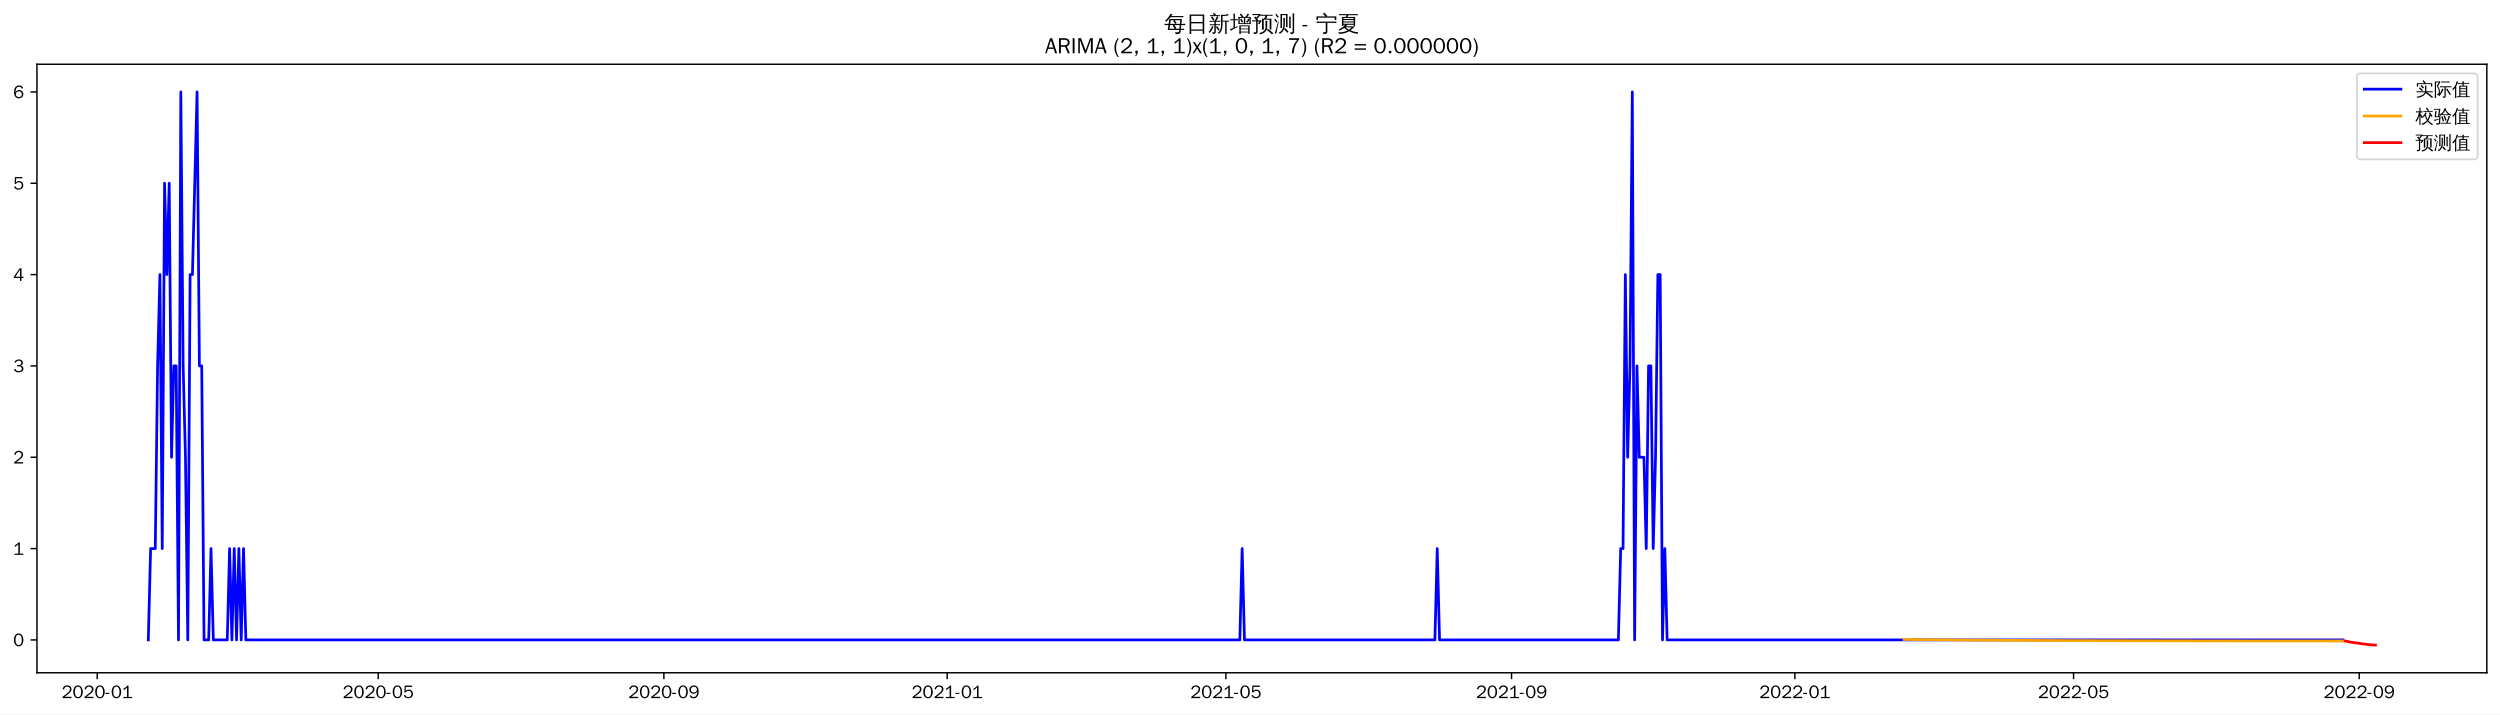
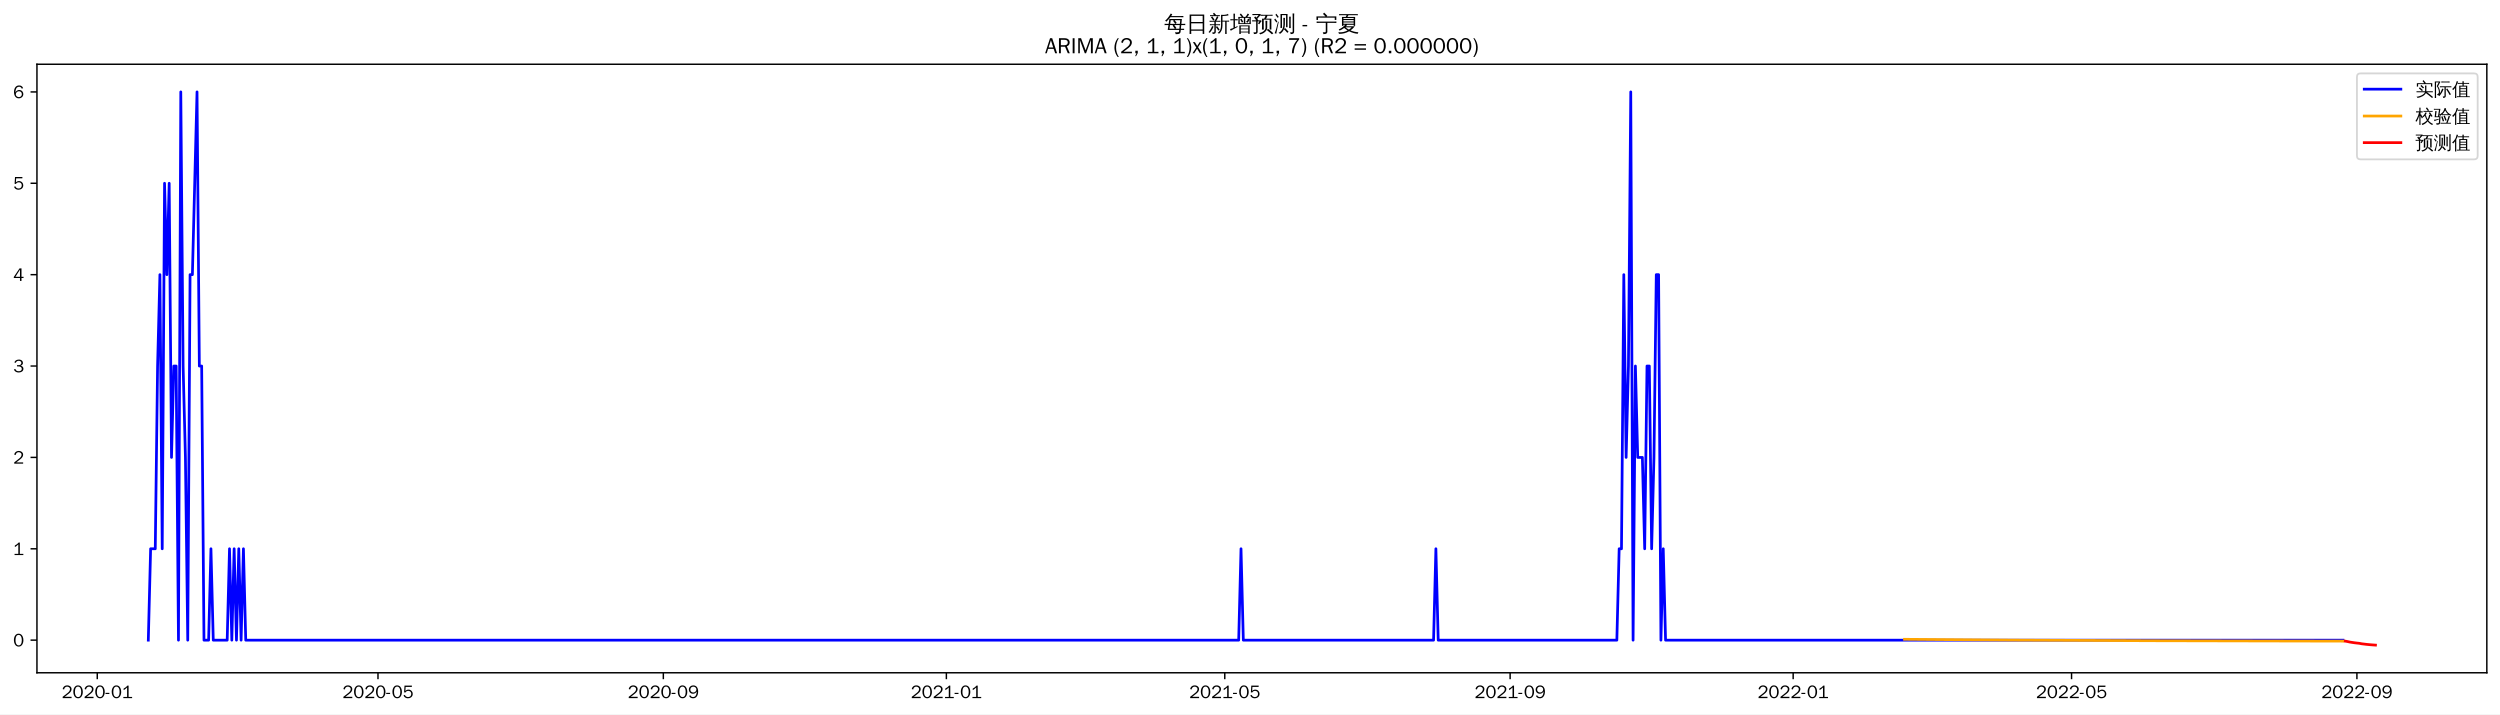
<svg xmlns="http://www.w3.org/2000/svg" xmlns:xlink="http://www.w3.org/1999/xlink" width="1366.597pt" height="390.478pt" viewBox="0 0 1366.597 390.478" version="1.1">
  <defs>
    <style type="text/css">*{stroke-linejoin: round; stroke-linecap: butt}</style>
  </defs>
  <g id="figure_1">
    <g id="patch_1">
      <path d="M 0 390.478  L 1366.597 390.478  L 1366.597 -0  L 0 -0  z " style="fill: #ffffff" />
    </g>
    <g id="axes_1">
      <g id="patch_2">
        <path d="M 20.197 367.761  L 1359.397 367.761  L 1359.397 35.121  L 20.197 35.121  z " style="fill: #ffffff" />
      </g>
      <g id="matplotlib.axis_1">
        <g id="xtick_1">
          <g id="line2d_1">
            <defs>
-               <path id="m95e03917ee" d="M 0 0  L 0 3.5  " style="stroke: #000000; stroke-width: 0.8" />
+               <path id="m6a22407b8a" d="M 0 0  L 0 3.5  " style="stroke: #000000; stroke-width: 0.8" />
            </defs>
            <g>
-               <use xlink:href="#m95e03917ee" x="53.141" y="367.761" style="stroke: #000000; stroke-width: 0.8" />
+               <use xlink:href="#m6a22407b8a" x="53.17" y="367.761" style="stroke: #000000; stroke-width: 0.8" />
            </g>
          </g>
          <g id="text_1">
-             <g transform="translate(33.65067 381.6173)scale(0.1 -0.1)">
+             <g transform="translate(33.67976 381.6173)scale(0.1 -0.1)">
              <defs>
                <path id="WenQuanYiZenHei-32" d="M 3488 0  L 369 0  L 369 456  L 2150 1850  Q 2931 2463 2931 3144  Q 2931 3619 2488 3863  Q 2231 4013 1931 4013  Q 1425 4013 1113 3619  Q 894 3356 881 3013  L 369 3169  Q 531 3981 1213 4300  Q 1544 4456 1950 4456  Q 2631 4456 3088 4044  L 3225 3888  L 3350 3706  Q 3481 3444 3481 3144  Q 3481 2313 2519 1569  L 1069 456  L 3488 456  L 3488 0  z " transform="scale(0.015625)" />
                <path id="WenQuanYiZenHei-30" d="M 3581 2175  Q 3581 1288 3169 638  Q 2713 -63 1938 -63  Q 1025 -63 563 831  Q 256 1425 256 2188  Q 256 3188 700 3819  Q 1138 4456 1888 4456  Q 2863 4456 3306 3500  Q 3581 2925 3581 2175  z M 3019 2100  Q 3019 3356 2500 3806  L 2350 3919  Q 2144 4031 1888 4031  Q 1100 4031 888 2956  Q 819 2625 819 2225  Q 819 1013 1338 569  Q 1588 356 1938 356  Q 2675 356 2925 1294  Q 3019 1663 3019 2100  z " transform="scale(0.015625)" />
                <path id="WenQuanYiZenHei-2d" d="M 1363 1444  L 0 1444  L 0 1844  L 1363 1844  L 1363 1444  z " transform="scale(0.015625)" />
                <path id="WenQuanYiZenHei-31" d="M 3556 0  L 488 0  L 488 406  L 1800 406  L 1800 3725  Q 1231 3125 588 2788  L 588 3338  Q 1456 3781 1931 4388  L 2331 4388  L 2331 406  L 3556 406  L 3556 0  z " transform="scale(0.015625)" />
              </defs>
              <use xlink:href="#WenQuanYiZenHei-32" />
              <use xlink:href="#WenQuanYiZenHei-30" x="59.961" />
              <use xlink:href="#WenQuanYiZenHei-32" x="119.922" />
              <use xlink:href="#WenQuanYiZenHei-30" x="179.883" />
              <use xlink:href="#WenQuanYiZenHei-2d" x="239.844" />
              <use xlink:href="#WenQuanYiZenHei-30" x="269.824" />
              <use xlink:href="#WenQuanYiZenHei-31" x="329.785" />
            </g>
          </g>
        </g>
        <g id="xtick_2">
          <g id="line2d_2">
            <g>
-               <use xlink:href="#m95e03917ee" x="206.751" y="367.761" style="stroke: #000000; stroke-width: 0.8" />
+               <use xlink:href="#m6a22407b8a" x="206.62" y="367.761" style="stroke: #000000; stroke-width: 0.8" />
            </g>
          </g>
          <g id="text_2">
-             <g transform="translate(187.2607 381.6173)scale(0.1 -0.1)">
+             <g transform="translate(187.1298 381.6173)scale(0.1 -0.1)">
              <defs>
                <path id="WenQuanYiZenHei-35" d="M 3531 1488  Q 3531 688 2913 250  Q 2456 -63 1844 -63  Q 1175 -63 706 350  Q 413 613 306 975  L 781 1131  Q 1000 538 1569 406  Q 1706 369 1856 369  Q 2550 369 2850 869  Q 3000 1131 3000 1494  Q 3000 2056 2581 2356  Q 2319 2538 1969 2538  Q 1400 2538 1031 2075  Q 981 2013 938 1938  L 500 2031  L 644 4388  L 3244 4388  L 3200 3919  L 1044 3919  L 950 2500  Q 1431 2975 2006 2975  Q 2713 2975 3163 2475  Q 3531 2063 3531 1488  z " transform="scale(0.015625)" />
              </defs>
              <use xlink:href="#WenQuanYiZenHei-32" />
              <use xlink:href="#WenQuanYiZenHei-30" x="59.961" />
              <use xlink:href="#WenQuanYiZenHei-32" x="119.922" />
              <use xlink:href="#WenQuanYiZenHei-30" x="179.883" />
              <use xlink:href="#WenQuanYiZenHei-2d" x="239.844" />
              <use xlink:href="#WenQuanYiZenHei-30" x="269.824" />
              <use xlink:href="#WenQuanYiZenHei-35" x="329.785" />
            </g>
          </g>
        </g>
        <g id="xtick_3">
          <g id="line2d_3">
            <g>
-               <use xlink:href="#m95e03917ee" x="362.9" y="367.761" style="stroke: #000000; stroke-width: 0.8" />
+               <use xlink:href="#m6a22407b8a" x="362.606" y="367.761" style="stroke: #000000; stroke-width: 0.8" />
            </g>
          </g>
          <g id="text_3">
-             <g transform="translate(343.4097 381.6173)scale(0.1 -0.1)">
+             <g transform="translate(343.1161 381.6173)scale(0.1 -0.1)">
              <defs>
                <path id="WenQuanYiZenHei-39" d="M 3544 2300  Q 3544 1163 3019 513  Q 2563 -63 1775 -63  Q 956 -63 563 488  Q 463 631 394 813  L 838 975  Q 1025 494 1550 388  Q 1656 369 1775 369  Q 2594 369 2900 1325  Q 3044 1769 3038 2313  L 3025 2313  Q 2675 1638 1944 1544  Q 1844 1531 1744 1531  Q 1050 1531 625 2031  Q 294 2419 294 2963  Q 294 3656 813 4094  Q 1238 4456 1819 4456  Q 2988 4456 3381 3363  Q 3544 2900 3544 2300  z M 2925 2994  Q 2925 3563 2469 3844  Q 2206 4006 1863 4006  Q 1275 4006 988 3563  Q 844 3344 825 3056  Q 819 3006 819 2956  Q 819 2413 1269 2131  Q 1538 1963 1875 1963  Q 2363 1963 2681 2350  Q 2925 2638 2925 2994  z " transform="scale(0.015625)" />
              </defs>
              <use xlink:href="#WenQuanYiZenHei-32" />
              <use xlink:href="#WenQuanYiZenHei-30" x="59.961" />
              <use xlink:href="#WenQuanYiZenHei-32" x="119.922" />
              <use xlink:href="#WenQuanYiZenHei-30" x="179.883" />
              <use xlink:href="#WenQuanYiZenHei-2d" x="239.844" />
              <use xlink:href="#WenQuanYiZenHei-30" x="269.824" />
              <use xlink:href="#WenQuanYiZenHei-39" x="329.785" />
            </g>
          </g>
        </g>
        <g id="xtick_4">
          <g id="line2d_4">
            <g>
-               <use xlink:href="#m95e03917ee" x="517.779" y="367.761" style="stroke: #000000; stroke-width: 0.8" />
+               <use xlink:href="#m6a22407b8a" x="517.324" y="367.761" style="stroke: #000000; stroke-width: 0.8" />
            </g>
          </g>
          <g id="text_4">
-             <g transform="translate(498.2892 381.6173)scale(0.1 -0.1)">
+             <g transform="translate(497.8343 381.6173)scale(0.1 -0.1)">
              <use xlink:href="#WenQuanYiZenHei-32" />
              <use xlink:href="#WenQuanYiZenHei-30" x="59.961" />
              <use xlink:href="#WenQuanYiZenHei-32" x="119.922" />
              <use xlink:href="#WenQuanYiZenHei-31" x="179.883" />
              <use xlink:href="#WenQuanYiZenHei-2d" x="239.844" />
              <use xlink:href="#WenQuanYiZenHei-30" x="269.824" />
              <use xlink:href="#WenQuanYiZenHei-31" x="329.785" />
            </g>
          </g>
        </g>
        <g id="xtick_5">
          <g id="line2d_5">
            <g>
-               <use xlink:href="#m95e03917ee" x="670.12" y="367.761" style="stroke: #000000; stroke-width: 0.8" />
+               <use xlink:href="#m6a22407b8a" x="669.506" y="367.761" style="stroke: #000000; stroke-width: 0.8" />
            </g>
          </g>
          <g id="text_5">
-             <g transform="translate(650.6297 381.6173)scale(0.1 -0.1)">
+             <g transform="translate(650.0161 381.6173)scale(0.1 -0.1)">
              <use xlink:href="#WenQuanYiZenHei-32" />
              <use xlink:href="#WenQuanYiZenHei-30" x="59.961" />
              <use xlink:href="#WenQuanYiZenHei-32" x="119.922" />
              <use xlink:href="#WenQuanYiZenHei-31" x="179.883" />
              <use xlink:href="#WenQuanYiZenHei-2d" x="239.844" />
              <use xlink:href="#WenQuanYiZenHei-30" x="269.824" />
              <use xlink:href="#WenQuanYiZenHei-35" x="329.785" />
            </g>
          </g>
        </g>
        <g id="xtick_6">
          <g id="line2d_6">
            <g>
-               <use xlink:href="#m95e03917ee" x="826.269" y="367.761" style="stroke: #000000; stroke-width: 0.8" />
+               <use xlink:href="#m6a22407b8a" x="825.492" y="367.761" style="stroke: #000000; stroke-width: 0.8" />
            </g>
          </g>
          <g id="text_6">
-             <g transform="translate(806.7787 381.6173)scale(0.1 -0.1)">
+             <g transform="translate(806.0025 381.6173)scale(0.1 -0.1)">
              <use xlink:href="#WenQuanYiZenHei-32" />
              <use xlink:href="#WenQuanYiZenHei-30" x="59.961" />
              <use xlink:href="#WenQuanYiZenHei-32" x="119.922" />
              <use xlink:href="#WenQuanYiZenHei-31" x="179.883" />
              <use xlink:href="#WenQuanYiZenHei-2d" x="239.844" />
              <use xlink:href="#WenQuanYiZenHei-30" x="269.824" />
              <use xlink:href="#WenQuanYiZenHei-39" x="329.785" />
            </g>
          </g>
        </g>
        <g id="xtick_7">
          <g id="line2d_7">
            <g>
-               <use xlink:href="#m95e03917ee" x="981.148" y="367.761" style="stroke: #000000; stroke-width: 0.8" />
+               <use xlink:href="#m6a22407b8a" x="980.211" y="367.761" style="stroke: #000000; stroke-width: 0.8" />
            </g>
          </g>
          <g id="text_7">
-             <g transform="translate(961.6582 381.6173)scale(0.1 -0.1)">
+             <g transform="translate(960.7207 381.6173)scale(0.1 -0.1)">
              <use xlink:href="#WenQuanYiZenHei-32" />
              <use xlink:href="#WenQuanYiZenHei-30" x="59.961" />
              <use xlink:href="#WenQuanYiZenHei-32" x="119.922" />
              <use xlink:href="#WenQuanYiZenHei-32" x="179.883" />
              <use xlink:href="#WenQuanYiZenHei-2d" x="239.844" />
              <use xlink:href="#WenQuanYiZenHei-30" x="269.824" />
              <use xlink:href="#WenQuanYiZenHei-31" x="329.785" />
            </g>
          </g>
        </g>
        <g id="xtick_8">
          <g id="line2d_8">
            <g>
-               <use xlink:href="#m95e03917ee" x="1133.489" y="367.761" style="stroke: #000000; stroke-width: 0.8" />
+               <use xlink:href="#m6a22407b8a" x="1132.392" y="367.761" style="stroke: #000000; stroke-width: 0.8" />
            </g>
          </g>
          <g id="text_8">
-             <g transform="translate(1113.999 381.6173)scale(0.1 -0.1)">
+             <g transform="translate(1112.902 381.6173)scale(0.1 -0.1)">
              <use xlink:href="#WenQuanYiZenHei-32" />
              <use xlink:href="#WenQuanYiZenHei-30" x="59.961" />
              <use xlink:href="#WenQuanYiZenHei-32" x="119.922" />
              <use xlink:href="#WenQuanYiZenHei-32" x="179.883" />
              <use xlink:href="#WenQuanYiZenHei-2d" x="239.844" />
              <use xlink:href="#WenQuanYiZenHei-30" x="269.824" />
              <use xlink:href="#WenQuanYiZenHei-35" x="329.785" />
            </g>
          </g>
        </g>
        <g id="xtick_9">
          <g id="line2d_9">
            <g>
-               <use xlink:href="#m95e03917ee" x="1289.638" y="367.761" style="stroke: #000000; stroke-width: 0.8" />
+               <use xlink:href="#m6a22407b8a" x="1288.379" y="367.761" style="stroke: #000000; stroke-width: 0.8" />
            </g>
          </g>
          <g id="text_9">
-             <g transform="translate(1270.148 381.6173)scale(0.1 -0.1)">
+             <g transform="translate(1268.889 381.6173)scale(0.1 -0.1)">
              <use xlink:href="#WenQuanYiZenHei-32" />
              <use xlink:href="#WenQuanYiZenHei-30" x="59.961" />
              <use xlink:href="#WenQuanYiZenHei-32" x="119.922" />
              <use xlink:href="#WenQuanYiZenHei-32" x="179.883" />
              <use xlink:href="#WenQuanYiZenHei-2d" x="239.844" />
              <use xlink:href="#WenQuanYiZenHei-30" x="269.824" />
              <use xlink:href="#WenQuanYiZenHei-39" x="329.785" />
            </g>
          </g>
        </g>
      </g>
      <g id="matplotlib.axis_2">
        <g id="ytick_1">
          <g id="line2d_10">
            <defs>
-               <path id="m972aba6cea" d="M 0 0  L -3.5 0  " style="stroke: #000000; stroke-width: 0.8" />
+               <path id="me80b0dc195" d="M 0 0  L -3.5 0  " style="stroke: #000000; stroke-width: 0.8" />
            </defs>
            <g>
-               <use xlink:href="#m972aba6cea" x="20.197" y="349.798" style="stroke: #000000; stroke-width: 0.8" />
+               <use xlink:href="#me80b0dc195" x="20.197" y="349.933" style="stroke: #000000; stroke-width: 0.8" />
            </g>
          </g>
          <g id="text_10">
-             <g transform="translate(7.2 353.2262)scale(0.1 -0.1)">
+             <g transform="translate(7.2 353.361)scale(0.1 -0.1)">
              <use xlink:href="#WenQuanYiZenHei-30" />
            </g>
          </g>
        </g>
        <g id="ytick_2">
          <g id="line2d_11">
            <g>
-               <use xlink:href="#m972aba6cea" x="20.197" y="299.872" style="stroke: #000000; stroke-width: 0.8" />
+               <use xlink:href="#me80b0dc195" x="20.197" y="299.984" style="stroke: #000000; stroke-width: 0.8" />
            </g>
          </g>
          <g id="text_11">
-             <g transform="translate(7.2 303.3)scale(0.1 -0.1)">
+             <g transform="translate(7.2 303.4123)scale(0.1 -0.1)">
              <use xlink:href="#WenQuanYiZenHei-31" />
            </g>
          </g>
        </g>
        <g id="ytick_3">
          <g id="line2d_12">
            <g>
-               <use xlink:href="#m972aba6cea" x="20.197" y="249.946" style="stroke: #000000; stroke-width: 0.8" />
+               <use xlink:href="#me80b0dc195" x="20.197" y="250.036" style="stroke: #000000; stroke-width: 0.8" />
            </g>
          </g>
          <g id="text_12">
-             <g transform="translate(7.2 253.3738)scale(0.1 -0.1)">
+             <g transform="translate(7.2 253.4637)scale(0.1 -0.1)">
              <use xlink:href="#WenQuanYiZenHei-32" />
            </g>
          </g>
        </g>
        <g id="ytick_4">
          <g id="line2d_13">
            <g>
-               <use xlink:href="#m972aba6cea" x="20.197" y="200.02" style="stroke: #000000; stroke-width: 0.8" />
+               <use xlink:href="#me80b0dc195" x="20.197" y="200.087" style="stroke: #000000; stroke-width: 0.8" />
            </g>
          </g>
          <g id="text_13">
-             <g transform="translate(7.2 203.4477)scale(0.1 -0.1)">
+             <g transform="translate(7.2 203.515)scale(0.1 -0.1)">
              <defs>
                <path id="WenQuanYiZenHei-33" d="M 3588 1231  Q 3588 494 2875 144  Q 2450 -63 1925 -63  Q 1044 -63 556 488  Q 356 706 256 1000  L 769 1169  Q 994 375 1913 375  Q 2631 375 2900 788  Q 3019 975 3019 1231  Q 3019 1638 2638 1881  Q 2325 2081 1613 2069  L 1338 2069  L 1338 2494  Q 1969 2494 2094 2506  Q 2325 2544 2463 2613  Q 2763 2756 2844 3100  Q 2863 3169 2863 3244  Q 2863 3744 2381 3944  L 2163 4006  Q 2056 4025 1931 4025  Q 1388 4025 1075 3631  Q 969 3488 906 3313  L 419 3456  Q 675 4150 1400 4369  Q 1669 4456 1975 4456  Q 2694 4456 3106 4050  Q 3419 3744 3419 3275  Q 3419 2813 3025 2513  Q 2825 2356 2575 2319  L 2575 2306  Q 3181 2213 3450 1769  Q 3588 1525 3588 1231  z " transform="scale(0.015625)" />
              </defs>
              <use xlink:href="#WenQuanYiZenHei-33" />
            </g>
          </g>
        </g>
        <g id="ytick_5">
          <g id="line2d_14">
            <g>
-               <use xlink:href="#m972aba6cea" x="20.197" y="150.093" style="stroke: #000000; stroke-width: 0.8" />
+               <use xlink:href="#me80b0dc195" x="20.197" y="150.138" style="stroke: #000000; stroke-width: 0.8" />
            </g>
          </g>
          <g id="text_14">
-             <g transform="translate(7.2 153.5215)scale(0.1 -0.1)">
+             <g transform="translate(7.2 153.5664)scale(0.1 -0.1)">
              <defs>
                <path id="WenQuanYiZenHei-34" d="M 3631 1025  L 2913 1025  L 2913 0  L 2381 0  L 2381 1025  L 219 1025  L 219 1388  L 2225 4388  L 2913 4388  L 2913 1444  L 3631 1444  L 3631 1025  z M 2381 1444  L 2381 3963  L 788 1444  L 2381 1444  z " transform="scale(0.015625)" />
              </defs>
              <use xlink:href="#WenQuanYiZenHei-34" />
            </g>
          </g>
        </g>
        <g id="ytick_6">
          <g id="line2d_15">
            <g>
-               <use xlink:href="#m972aba6cea" x="20.197" y="100.167" style="stroke: #000000; stroke-width: 0.8" />
+               <use xlink:href="#me80b0dc195" x="20.197" y="100.19" style="stroke: #000000; stroke-width: 0.8" />
            </g>
          </g>
          <g id="text_15">
-             <g transform="translate(7.2 103.5953)scale(0.1 -0.1)">
+             <g transform="translate(7.2 103.6178)scale(0.1 -0.1)">
              <use xlink:href="#WenQuanYiZenHei-35" />
            </g>
          </g>
        </g>
        <g id="ytick_7">
          <g id="line2d_16">
            <g>
-               <use xlink:href="#m972aba6cea" x="20.197" y="50.241" style="stroke: #000000; stroke-width: 0.8" />
+               <use xlink:href="#me80b0dc195" x="20.197" y="50.241" style="stroke: #000000; stroke-width: 0.8" />
            </g>
          </g>
          <g id="text_16">
            <g transform="translate(7.2 53.66913)scale(0.1 -0.1)">
              <defs>
                <path id="WenQuanYiZenHei-36" d="M 3550 1431  Q 3550 725 3006 288  Q 2581 -63 1994 -63  Q 1013 -63 563 825  Q 288 1363 288 2081  Q 288 3294 856 3938  Q 1319 4456 2075 4456  Q 2969 4456 3363 3756  Q 3431 3631 3481 3481  L 2988 3350  Q 2750 3994 2075 4006  Q 1056 4006 844 2669  Q 794 2356 794 1981  L 806 1981  Q 1006 2506 1544 2744  Q 1819 2869 2119 2869  Q 2788 2869 3213 2375  Q 3550 1975 3550 1431  z M 3038 1406  Q 3038 1906 2656 2213  Q 2381 2431 2038 2431  Q 1525 2431 1181 2044  Q 919 1744 919 1356  Q 919 881 1344 581  Q 1631 375 1981 375  Q 2519 375 2838 781  Q 3038 1050 3038 1406  z " transform="scale(0.015625)" />
              </defs>
              <use xlink:href="#WenQuanYiZenHei-36" />
            </g>
          </g>
        </g>
      </g>
      <g id="line2d_17">
-         <path d="M 81.07 349.798  L 82.339 299.872  L 84.878 299.872  L 86.148 200.02  L 87.417 150.093  L 88.687 299.872  L 89.956 100.167  L 91.226 150.093  L 92.495 100.167  L 93.765 249.946  L 95.034 200.02  L 96.304 200.02  L 97.573 349.798  L 98.843 50.241  L 100.112 200.02  L 101.382 249.946  L 102.651 349.798  L 103.921 150.093  L 105.19 150.093  L 107.729 50.241  L 108.999 200.02  L 110.268 200.02  L 111.538 349.798  L 114.077 349.798  L 115.346 299.872  L 116.616 349.798  L 124.233 349.798  L 125.502 299.872  L 126.772 349.798  L 128.041 299.872  L 129.311 349.798  L 130.58 299.872  L 131.85 349.798  L 133.119 299.872  L 134.389 349.798  L 677.737 349.798  L 679.006 299.872  L 680.276 349.798  L 784.375 349.798  L 785.644 299.872  L 786.914 349.798  L 884.666 349.798  L 885.935 299.872  L 887.205 299.872  L 888.474 150.093  L 889.744 249.946  L 891.013 200.02  L 892.283 50.241  L 893.552 349.798  L 894.822 200.02  L 896.091 249.946  L 898.63 249.946  L 899.9 299.872  L 901.169 200.02  L 902.439 200.02  L 903.708 299.872  L 904.978 249.946  L 906.247 150.093  L 907.517 150.093  L 908.786 349.798  L 910.056 299.872  L 911.325 349.798  L 1280.751 349.798  L 1280.751 349.798  " clip-path="url(#p6012d5ed9b)" style="fill: none; stroke: #0000ff; stroke-width: 1.5; stroke-linecap: square" />
+         <path d="M 81.07 349.933  L 82.338 299.984  L 84.874 299.984  L 86.142 200.087  L 87.411 150.138  L 88.679 299.984  L 89.947 100.19  L 91.215 150.138  L 92.483 100.19  L 93.751 250.036  L 95.02 200.087  L 96.288 200.087  L 97.556 349.933  L 98.824 50.241  L 100.092 200.087  L 101.361 250.036  L 102.629 349.933  L 103.897 150.138  L 105.165 150.138  L 107.701 50.241  L 108.97 200.087  L 110.238 200.087  L 111.506 349.933  L 114.042 349.933  L 115.311 299.984  L 116.579 349.933  L 124.188 349.933  L 125.456 299.984  L 126.724 349.933  L 127.992 299.984  L 129.261 349.933  L 130.529 299.984  L 131.797 349.933  L 133.065 299.984  L 134.333 349.933  L 677.115 349.933  L 678.383 299.984  L 679.651 349.933  L 783.642 349.933  L 784.911 299.984  L 786.179 349.933  L 883.829 349.933  L 885.097 299.984  L 886.365 299.984  L 887.633 150.138  L 888.901 250.036  L 890.17 200.087  L 891.438 50.241  L 892.706 349.933  L 893.974 200.087  L 895.242 250.036  L 897.779 250.036  L 899.047 299.984  L 900.315 200.087  L 901.583 200.087  L 902.851 299.984  L 904.12 250.036  L 905.388 150.138  L 906.656 150.138  L 907.924 349.933  L 909.192 299.984  L 910.461 349.933  L 1280.77 349.933  L 1280.77 349.933  " clip-path="url(#pf0ea27edab)" style="fill: none; stroke: #0000ff; stroke-width: 1.5; stroke-linecap: square" />
      </g>
      <g id="line2d_18">
-         <path d="M 1040.815 349.555  L 1078.9 349.924  L 1130.95 350.189  L 1210.928 350.35  L 1280.751 350.397  L 1280.751 350.397  " clip-path="url(#p6012d5ed9b)" style="fill: none; stroke: #ffa500; stroke-width: 1.5; stroke-linecap: square" />
+         <path d="M 1041.083 349.467  L 1100.688 349.91  L 1176.779 350.243  L 1280.77 350.468  L 1280.77 350.468  " clip-path="url(#pf0ea27edab)" style="fill: none; stroke: #ffa500; stroke-width: 1.5; stroke-linecap: square" />
      </g>
      <g id="line2d_19">
-         <path d="M 1282.021 350.397  L 1283.29 350.644  L 1284.56 350.941  L 1285.829 351.148  L 1287.099 351.334  L 1288.368 351.484  L 1289.638 351.613  L 1290.907 351.881  L 1292.177 352.042  L 1293.446 352.204  L 1294.716 352.333  L 1295.985 352.449  L 1297.255 352.55  L 1298.524 352.641  " clip-path="url(#p6012d5ed9b)" style="fill: none; stroke: #ff0000; stroke-width: 1.5; stroke-linecap: square" />
+         <path d="M 1282.038 350.47  L 1283.306 350.701  L 1284.574 350.983  L 1285.842 351.185  L 1287.111 351.37  L 1288.379 351.521  L 1289.647 351.653  L 1290.915 351.902  L 1292.183 352.058  L 1293.451 352.215  L 1294.72 352.341  L 1295.988 352.455  L 1297.256 352.553  L 1298.524 352.641  " clip-path="url(#pf0ea27edab)" style="fill: none; stroke: #ff0000; stroke-width: 1.5; stroke-linecap: square" />
      </g>
      <g id="patch_3">
        <path d="M 20.197 367.761  L 20.197 35.121  " style="fill: none; stroke: #000000; stroke-width: 0.8; stroke-linejoin: miter; stroke-linecap: square" />
      </g>
      <g id="patch_4">
        <path d="M 1359.397 367.761  L 1359.397 35.121  " style="fill: none; stroke: #000000; stroke-width: 0.8; stroke-linejoin: miter; stroke-linecap: square" />
      </g>
      <g id="patch_5">
        <path d="M 20.197 367.761  L 1359.397 367.761  " style="fill: none; stroke: #000000; stroke-width: 0.8; stroke-linejoin: miter; stroke-linecap: square" />
      </g>
      <g id="patch_6">
        <path d="M 20.197 35.121  L 1359.397 35.121  " style="fill: none; stroke: #000000; stroke-width: 0.8; stroke-linejoin: miter; stroke-linecap: square" />
      </g>
      <g id="text_17">
        <g transform="translate(636.3997 17.10187)scale(0.12 -0.12)">
          <defs>
            <path id="WenQuanYiZenHei-6bcf" d="M 6138 2181  Q 6113 1988 6138 1800  Q 5788 1819 5438 1819  L 4975 1819  L 4863 738  L 5806 738  L 5806 394  L 4831 394  L 4775 -144  Q 4719 -563 4350 -725  Q 4013 -856 3550 -825  L 3288 -819  Q 3331 -663 3275 -519  Q 3219 -375 3113 -288  Q 3381 -313 3759 -303  Q 4138 -294 4231 -238  Q 4338 -163 4350 88  L 4381 394  L 1025 394  L 1244 1819  L 813 1819  Q 463 1819 113 1800  Q 138 1988 113 2181  Q 463 2163 813 2163  L 1294 2163  L 1488 3431  L 1488 3581  L 1506 3581  L 1513 3613  L 1713 3581  L 5156 3581  L 5013 2163  L 5438 2163  Q 5788 2163 6138 2181  z M 5588 4463  Q 5569 4269 5588 4081  Q 5244 4100 4894 4100  L 1813 4100  Q 1344 3463 606 2788  Q 481 2988 256 3069  Q 744 3494 1116 3972  Q 1488 4450 1919 5181  Q 2119 5044 2344 4950  Q 2213 4688 2050 4444  L 4894 4444  Q 5238 4444 5588 4463  z M 2844 3238  L 1906 3238  L 1744 2163  L 3244 2163  L 2581 3038  L 2844 3238  z M 3250 2163  L 4563 2163  L 4669 3238  L 3044 3238  L 3638 2456  L 3250 2163  z M 2944 1819  Q 3275 1394 3550 938  L 3213 738  L 4419 738  L 4525 1819  L 2944 1819  z M 2656 1819  L 1694 1819  L 1525 738  L 3094 738  Q 2806 1219 2450 1650  L 2656 1819  z " transform="scale(0.015625)" />
            <path id="WenQuanYiZenHei-65e5" d="M 1494 -775  Q 1244 -750 988 -775  Q 1013 -313 1013 156  L 1013 4875  L 5269 4875  L 5269 -763  L 4813 -763  L 4813 156  L 1469 156  Q 1469 -313 1494 -775  z M 4813 2700  L 4813 4500  L 1469 4500  L 1469 2700  L 4813 2700  z M 4813 531  L 4813 2325  L 1469 2325  L 1469 531  L 4813 531  z " transform="scale(0.015625)" />
            <path id="WenQuanYiZenHei-65b0" d="M 5419 -763  Q 5188 -738 4963 -763  Q 4981 -344 4981 75  L 4981 2819  L 4188 2819  L 4188 1706  Q 4188 63 3163 -738  Q 3019 -519 2769 -469  Q 3769 131 3769 1706  L 3769 4769  L 3875 4769  L 3844 4831  L 4294 4781  Q 4438 4769 4894 4816  Q 5350 4863 5512 4931  Q 5675 5000 5763 5094  Q 5850 4881 5981 4694  Q 5713 4544 5263 4519  L 4188 4438  L 4188 3100  L 5563 3100  Q 5850 3100 6131 3113  Q 6119 2956 6131 2806  L 5394 2819  L 5394 75  Q 5394 -344 5419 -763  z M 2981 213  Q 2656 744 2256 1225  L 2606 1513  Q 3025 1006 3369 450  L 2981 213  z M 1169 1525  Q 1375 1419 1594 1363  Q 1281 488 469 -469  Q 331 -300 119 -244  Q 575 263 888 900  Q 1038 1206 1169 1525  z M 1825 6  L 1825 1769  L 1081 1769  Q 794 1769 513 1756  Q 525 1913 513 2063  Q 794 2050 1081 2050  L 1825 2050  L 1825 2775  L 994 2775  Q 706 2775 425 2763  Q 438 2919 425 3075  Q 706 3056 994 3056  L 1825 3056  L 1825 3088  L 1906 3088  Q 2288 3656 2588 4381  Q 2794 4269 3013 4206  Q 2800 3675 2381 3056  L 3013 3056  Q 3294 3056 3581 3075  Q 3563 2919 3581 2763  Q 3294 2775 3013 2775  L 2238 2775  L 2238 2050  L 2925 2050  Q 3206 2050 3494 2063  Q 3475 1913 3494 1756  Q 3206 1769 2925 1769  L 2238 1769  L 2238 -156  Q 2238 -413 2075 -581  Q 1844 -794 1306 -794  Q 1363 -519 1188 -288  Q 1338 -313 1534 -316  Q 1731 -319 1778 -278  Q 1825 -238 1825 6  z M 1875 3388  L 1500 3131  L 825 4088  L 1200 4350  L 1875 3388  z M 3419 4713  Q 3400 4563 3419 4406  Q 3131 4419 2850 4419  L 1125 4419  Q 838 4419 556 4406  Q 569 4563 556 4713  Q 838 4700 1125 4700  L 1763 4700  L 1388 5088  L 1719 5406  L 2288 4813  L 2175 4700  L 2850 4700  Q 3131 4700 3419 4713  z " transform="scale(0.015625)" />
            <path id="WenQuanYiZenHei-589e" d="M 3138 -769  Q 2913 -744 2688 -769  Q 2706 -356 2706 56  L 2706 1719  L 5706 1719  L 5706 -756  L 5300 -756  L 5300 -338  L 3119 -338  Q 3125 -550 3138 -769  z M 5113 3569  Q 5344 3606 5563 3688  Q 5669 3175 5256 2694  Q 5113 2519 4975 2506  Q 4831 2725 4588 2813  Q 4806 2831 4997 3068  Q 5188 3306 5113 3569  z M 3850 2763  L 3469 2538  L 2925 3456  L 3313 3681  L 3850 2763  z M 2400 2100  Q 2469 3138 2400 4175  L 3413 4175  Q 3138 4550 2825 4888  L 3156 5194  Q 3581 4725 3938 4206  L 3900 4175  L 4456 4175  Q 4863 4575 5131 5163  Q 5325 5044 5538 4975  Q 5369 4575 5013 4175  L 6056 4175  Q 5981 3138 6056 2100  L 2400 2100  z M 5300 806  L 5300 1450  L 3113 1450  Q 3113 1125 3113 806  L 5300 806  z M 5300 563  L 3113 563  L 3113 -94  L 5300 -94  L 5300 563  z M 4431 3913  L 4431 2363  L 5650 2363  L 5650 3913  L 4756 3913  L 4700 3856  Q 4681 3888 4656 3913  L 4431 3913  z M 4025 3913  L 2806 3913  L 2806 2363  L 4025 2363  L 4025 3913  z M -31 625  Q 506 763 1006 975  L 1006 3206  L 669 3206  Q 369 3206 75 3188  Q 94 3356 75 3531  Q 369 3513 669 3513  L 1006 3513  L 1006 4263  Q 1006 4700 981 5131  Q 1206 5106 1431 5131  Q 1413 4700 1413 4263  L 1413 3513  L 2238 3531  Q 2219 3356 2238 3188  L 1413 3206  L 1413 1163  L 2150 1531  L 2194 1256  Q 1269 775 813 519  L 194 144  Q 138 438 -31 625  z " transform="scale(0.015625)" />
            <path id="WenQuanYiZenHei-9884" d="M 1206 19  L 1206 2888  L 669 2888  Q 356 2888 50 2869  Q 63 3044 50 3213  Q 363 3194 669 3194  L 1250 3194  Q 950 3631 606 4031  L 963 4338  L 1263 3975  L 1913 4719  L 731 4719  Q 419 4719 106 4706  Q 125 4875 106 5044  Q 419 5031 731 5031  L 2481 5031  L 2544 4663  Q 2394 4613 2256 4466  Q 2119 4319 1525 3631  Q 1656 3444 1788 3250  L 1700 3194  L 2700 3194  L 2763 2825  Q 2656 2819 2613 2763  L 2100 2038  L 1750 2288  L 2175 2888  L 1638 2888  L 1638 -150  Q 1638 -525 1363 -669  Q 1075 -819 525 -813  Q 594 -513 388 -294  Q 575 -313 837 -316  Q 1100 -319 1153 -272  Q 1206 -225 1206 19  z M 5813 -888  Q 5100 -225 4306 375  L 4669 719  Q 5481 106 6219 -575  L 5813 -888  z M 2375 -906  Q 2294 -631 2025 -506  Q 2769 -431 3353 19  Q 3938 469 3938 1069  L 3938 2200  Q 3938 2625 3913 3050  Q 4188 3025 4456 3050  Q 4431 2625 4431 2200  L 4431 1069  Q 4431 681 4225 319  Q 3644 -606 2375 -906  z M 3444 488  Q 3169 513 2894 488  Q 2919 913 2919 1338  L 2919 3675  Q 3219 3675 3525 3675  Q 3750 4013 3931 4525  L 3238 4525  Q 2888 4525 2538 4513  Q 2556 4669 2538 4831  Q 2888 4813 3238 4813  L 5313 4813  Q 5663 4813 6006 4831  Q 5988 4669 6006 4513  Q 5663 4525 5313 4525  L 4481 4525  Q 4388 4088 4088 3675  L 5644 3675  L 5644 513  L 5144 513  L 5144 3388  L 3894 3388  L 3875 3363  Q 3863 3375 3844 3388  Q 3631 3388 3413 3388  L 3419 1338  Q 3419 913 3444 488  z " transform="scale(0.015625)" />
            <path id="WenQuanYiZenHei-6d4b" d="M 5450 138  L 5450 4306  Q 5450 4750 5425 5188  Q 5663 5163 5906 5188  Q 5881 4750 5881 4306  L 5881 -38  Q 5888 -569 5519 -719  Q 5194 -831 4825 -813  Q 4894 -519 4694 -281  Q 4869 -306 5094 -309  Q 5319 -313 5384 -256  Q 5450 -200 5450 138  z M 4900 938  Q 4663 963 4419 938  Q 4444 1375 4444 1819  L 4444 3381  Q 4444 3819 4419 4263  Q 4663 4238 4900 4263  Q 4875 3819 4875 3381  L 4875 1819  Q 4875 1375 4900 938  z M 2750 2025  L 2750 3038  Q 2750 3481 2725 3919  Q 2963 3894 3206 3919  Q 3181 3481 3181 3038  L 3181 2025  Q 3181 1263 2919 625  L 3231 956  Q 3781 431 4256 -150  L 3888 -456  Q 3431 106 2906 600  Q 2531 -288 1738 -769  Q 1606 -519 1338 -450  Q 1988 -156 2369 478  Q 2750 1113 2750 2025  z M 2363 969  Q 2119 994 1881 969  Q 1906 1406 1906 1850  L 1906 5038  L 3956 5031  L 3956 1200  L 3525 1200  L 3525 4713  L 2338 4713  L 2338 1850  Q 2338 1406 2363 969  z M 663 -738  Q 481 -588 206 -575  Q 400 -69 606 581  Q 813 1231 1200 2838  L 1381 2706  L 875 338  L 663 -738  z M 1006 2856  L 731 2550  L 75 3400  L 350 3713  L 1006 2856  z M 1088 3913  Q 781 4388 425 4800  L 694 5125  Q 1069 4688 1388 4188  L 1088 3913  z " transform="scale(0.015625)" />
            <path id="WenQuanYiZenHei-20" transform="scale(0.015625)" />
            <path id="WenQuanYiZenHei-5b81" d="M 2944 -6  L 2944 2450  L 1044 2450  Q 663 2450 281 2431  Q 300 2638 281 2844  Q 663 2825 1044 2825  L 5281 2825  Q 5663 2825 6044 2844  Q 6025 2638 6044 2431  Q 5663 2450 5281 2450  L 3400 2450  L 3400 -150  Q 3400 -413 3213 -594  Q 2944 -831 2213 -825  Q 2288 -506 2063 -269  Q 2269 -294 2553 -294  Q 2838 -294 2891 -250  Q 2944 -206 2944 -6  z M 688 3319  L 231 3319  L 231 4344  L 2856 4344  Q 2519 4725 2138 5056  L 2469 5438  Q 2963 5006 3388 4500  L 3206 4344  L 6025 4344  L 6025 3319  L 5563 3319  L 5563 3969  L 688 3969  L 688 3319  z " transform="scale(0.015625)" />
            <path id="WenQuanYiZenHei-590f" d="M 1694 1588  L 1269 1588  L 1269 4175  L 2363 4175  L 2625 4688  L 1044 4688  Q 731 4688 419 4669  Q 438 4838 419 5006  Q 731 4994 1044 4994  L 5275 4994  Q 5588 4994 5900 5006  Q 5881 4838 5900 4669  Q 5588 4688 5275 4688  L 3163 4688  Q 3013 4381 2850 4175  L 5106 4175  L 5106 1588  L 4675 1588  L 4675 1888  L 2781 1888  Q 2619 1650 2438 1456  L 5013 1456  Q 4475 756 3756 256  Q 4794 -206 6069 -288  Q 5894 -475 5881 -731  Q 4625 -644 3369 6  Q 1981 -794 388 -744  Q 338 -488 200 -263  Q 1644 -438 2919 256  Q 2400 563 1900 963  Q 1319 506 544 181  Q 488 400 319 550  Q 888 769 1328 1097  Q 1769 1425 2206 1888  L 1694 1888  L 1694 1588  z M 2288 1150  Q 2813 750 3294 488  Q 3725 775 4069 1150  L 2288 1150  z M 4675 3575  L 4675 3863  L 1694 3863  Q 1694 3719 1694 3575  L 4675 3575  z M 4675 2869  L 4675 3269  L 1694 3269  L 1694 2869  L 4675 2869  z M 4675 2563  L 1694 2563  L 1694 2200  L 4675 2200  L 4675 2563  z " transform="scale(0.015625)" />
          </defs>
          <use xlink:href="#WenQuanYiZenHei-6bcf" />
          <use xlink:href="#WenQuanYiZenHei-65e5" x="100" />
          <use xlink:href="#WenQuanYiZenHei-65b0" x="200" />
          <use xlink:href="#WenQuanYiZenHei-589e" x="300" />
          <use xlink:href="#WenQuanYiZenHei-9884" x="400" />
          <use xlink:href="#WenQuanYiZenHei-6d4b" x="500" />
          <use xlink:href="#WenQuanYiZenHei-20" x="600" />
          <use xlink:href="#WenQuanYiZenHei-2d" x="629.98" />
          <use xlink:href="#WenQuanYiZenHei-20" x="659.961" />
          <use xlink:href="#WenQuanYiZenHei-5b81" x="689.941" />
          <use xlink:href="#WenQuanYiZenHei-590f" x="789.941" />
        </g>
        <g transform="translate(571.1891 29.121)scale(0.12 -0.12)">
          <defs>
            <path id="WenQuanYiZenHei-41" d="M 3550 0  L 2988 0  L 2550 1281  L 919 1281  L 531 0  L 69 0  L 1494 4388  L 2125 4388  L 3550 0  z M 2425 1694  L 1756 3800  L 1075 1694  L 2425 1694  z " transform="scale(0.015625)" />
            <path id="WenQuanYiZenHei-52" d="M 3675 0  L 3100 0  L 2288 1900  L 1069 1900  L 1069 0  L 519 0  L 519 4388  L 2163 4388  Q 3006 4388 3400 3900  Q 3581 3663 3625 3325  Q 3631 3250 3631 3163  Q 3631 2594 3219 2244  Q 3038 2100 2813 2038  L 3675 0  z M 3081 3169  Q 3081 3825 2356 3906  Q 2263 3919 2163 3919  L 1069 3919  L 1069 2350  L 2100 2350  Q 2906 2350 3044 2919  Q 3081 3031 3081 3169  z " transform="scale(0.015625)" />
            <path id="WenQuanYiZenHei-49" d="M 1100 0  L 550 0  L 550 4388  L 1100 4388  L 1100 0  z " transform="scale(0.015625)" />
            <path id="WenQuanYiZenHei-4d" d="M 4756 0  L 4206 0  L 4206 3831  L 4181 3831  L 2788 0  L 2419 0  L 1000 3831  L 975 3831  L 975 0  L 513 0  L 513 4388  L 1331 4388  L 2656 875  L 3950 4388  L 4756 4388  L 4756 0  z " transform="scale(0.015625)" />
            <path id="WenQuanYiZenHei-28" d="M 1606 -1094  L 1275 -1094  Q 475 -100 338 1231  Q 319 1438 319 1656  Q 319 3031 1156 4244  Q 1213 4313 1269 4388  L 1600 4388  Q 806 3169 794 1681  Q 794 188 1606 -1094  z " transform="scale(0.015625)" />
            <path id="WenQuanYiZenHei-2c" d="M 1363 75  L 881 -825  L 606 -825  L 994 0  L 656 0  L 656 738  L 1363 738  L 1363 75  z " transform="scale(0.015625)" />
            <path id="WenQuanYiZenHei-29" d="M 1600 1656  Q 1600 306 869 -788  Q 769 -950 644 -1094  L 313 -1094  Q 1125 188 1125 1681  Q 1125 3169 338 4363  Q 325 4375 319 4388  L 650 4388  Q 1525 3231 1594 1863  Q 1600 1763 1600 1656  z " transform="scale(0.015625)" />
            <path id="WenQuanYiZenHei-78" d="M 2806 0  L 2213 0  L 1394 1319  L 544 0  L 50 0  L 1144 1681  L 163 3250  L 744 3250  L 1431 2138  L 2144 3250  L 2631 3250  L 1681 1794  L 2806 0  z " transform="scale(0.015625)" />
            <path id="WenQuanYiZenHei-37" d="M 3400 4056  Q 1838 2175 1838 0  L 1275 0  Q 1269 1438 2056 2825  Q 2381 3400 2825 3913  L 444 3913  L 500 4388  L 3400 4388  L 3400 4056  z " transform="scale(0.015625)" />
            <path id="WenQuanYiZenHei-3d" d="M 3569 2256  L 263 2256  L 263 2675  L 3569 2675  L 3569 2256  z M 3569 1019  L 263 1019  L 263 1431  L 3569 1431  L 3569 1019  z " transform="scale(0.015625)" />
            <path id="WenQuanYiZenHei-2e" d="M 1344 0  L 631 0  L 631 725  L 1344 725  L 1344 0  z " transform="scale(0.015625)" />
          </defs>
          <use xlink:href="#WenQuanYiZenHei-41" />
          <use xlink:href="#WenQuanYiZenHei-52" x="55.957" />
          <use xlink:href="#WenQuanYiZenHei-49" x="117.871" />
          <use xlink:href="#WenQuanYiZenHei-4d" x="143.848" />
          <use xlink:href="#WenQuanYiZenHei-41" x="225.781" />
          <use xlink:href="#WenQuanYiZenHei-20" x="281.738" />
          <use xlink:href="#WenQuanYiZenHei-28" x="311.719" />
          <use xlink:href="#WenQuanYiZenHei-32" x="341.699" />
          <use xlink:href="#WenQuanYiZenHei-2c" x="401.66" />
          <use xlink:href="#WenQuanYiZenHei-20" x="431.641" />
          <use xlink:href="#WenQuanYiZenHei-31" x="461.621" />
          <use xlink:href="#WenQuanYiZenHei-2c" x="521.582" />
          <use xlink:href="#WenQuanYiZenHei-20" x="551.562" />
          <use xlink:href="#WenQuanYiZenHei-31" x="581.543" />
          <use xlink:href="#WenQuanYiZenHei-29" x="641.504" />
          <use xlink:href="#WenQuanYiZenHei-78" x="671.484" />
          <use xlink:href="#WenQuanYiZenHei-28" x="715.43" />
          <use xlink:href="#WenQuanYiZenHei-31" x="745.41" />
          <use xlink:href="#WenQuanYiZenHei-2c" x="805.371" />
          <use xlink:href="#WenQuanYiZenHei-20" x="835.352" />
          <use xlink:href="#WenQuanYiZenHei-30" x="865.332" />
          <use xlink:href="#WenQuanYiZenHei-2c" x="925.293" />
          <use xlink:href="#WenQuanYiZenHei-20" x="955.273" />
          <use xlink:href="#WenQuanYiZenHei-31" x="985.254" />
          <use xlink:href="#WenQuanYiZenHei-2c" x="1045.215" />
          <use xlink:href="#WenQuanYiZenHei-20" x="1075.195" />
          <use xlink:href="#WenQuanYiZenHei-37" x="1105.176" />
          <use xlink:href="#WenQuanYiZenHei-29" x="1165.137" />
          <use xlink:href="#WenQuanYiZenHei-20" x="1195.117" />
          <use xlink:href="#WenQuanYiZenHei-28" x="1225.098" />
          <use xlink:href="#WenQuanYiZenHei-52" x="1255.078" />
          <use xlink:href="#WenQuanYiZenHei-32" x="1316.992" />
          <use xlink:href="#WenQuanYiZenHei-20" x="1376.953" />
          <use xlink:href="#WenQuanYiZenHei-3d" x="1406.934" />
          <use xlink:href="#WenQuanYiZenHei-20" x="1466.895" />
          <use xlink:href="#WenQuanYiZenHei-30" x="1496.875" />
          <use xlink:href="#WenQuanYiZenHei-2e" x="1556.836" />
          <use xlink:href="#WenQuanYiZenHei-30" x="1586.816" />
          <use xlink:href="#WenQuanYiZenHei-30" x="1646.777" />
          <use xlink:href="#WenQuanYiZenHei-30" x="1706.738" />
          <use xlink:href="#WenQuanYiZenHei-30" x="1766.699" />
          <use xlink:href="#WenQuanYiZenHei-30" x="1826.66" />
          <use xlink:href="#WenQuanYiZenHei-30" x="1886.621" />
          <use xlink:href="#WenQuanYiZenHei-29" x="1946.582" />
        </g>
      </g>
      <g id="legend_1">
        <g id="patch_7">
          <path d="M 1290.397 87.116  L 1352.397 87.116  Q 1354.397 87.116 1354.397 85.116  L 1354.397 42.121  Q 1354.397 40.121 1352.397 40.121  L 1290.397 40.121  Q 1288.397 40.121 1288.397 42.121  L 1288.397 85.116  Q 1288.397 87.116 1290.397 87.116  z " style="fill: #ffffff; opacity: 0.8; stroke: #cccccc; stroke-linejoin: miter" />
        </g>
        <g id="line2d_20">
          <path d="M 1292.397 48.755  L 1302.397 48.755  L 1312.397 48.755  " style="fill: none; stroke: #0000ff; stroke-width: 1.5; stroke-linecap: square" />
        </g>
        <g id="text_18">
          <g transform="translate(1320.397 52.25538)scale(0.1 -0.1)">
            <defs>
              <path id="WenQuanYiZenHei-5b9e" d="M 1025 1175  Q 694 1175 356 1163  Q 375 1344 356 1525  Q 694 1506 1025 1506  L 3363 1506  L 3363 2625  Q 3363 3075 3338 3519  Q 3581 3494 3825 3519  Q 3800 3075 3800 2625  L 3800 1506  L 5406 1506  Q 5744 1506 6075 1525  Q 6056 1344 6075 1163  Q 5744 1175 5406 1175  L 4038 1175  L 4981 456  L 6131 -488  L 5819 -856  L 4681 75  L 3638 875  Q 3313 231 2475 -231  Q 1638 -694 700 -825  Q 638 -519 344 -400  Q 1450 -319 2406 244  Q 3113 656 3300 1175  L 1025 1175  z M 2263 1581  Q 1763 2081 1200 2513  L 1494 2894  Q 2081 2444 2600 1919  L 2263 1581  z M 2638 2500  Q 2219 2963 1731 3363  L 2044 3738  Q 2556 3313 3000 2819  L 2638 2500  z M 919 3156  L 481 3156  L 481 4344  L 3069 4344  Q 2794 4731 2469 5081  L 2825 5413  Q 3256 4944 3613 4413  L 3513 4344  L 5869 4344  L 5869 3156  L 5425 3156  L 5425 4013  L 919 4013  L 919 3156  z " transform="scale(0.015625)" />
              <path id="WenQuanYiZenHei-9645" d="M 6000 431  L 5569 194  L 4963 1219  L 4313 2219  L 4719 2494  L 5375 1481  L 6000 431  z M 2956 2450  Q 3181 2344 3419 2294  Q 3006 1038 1944 -188  Q 1794 -6 1569 56  Q 2069 600 2372 1156  Q 2675 1713 2956 2450  z M 3750 25  L 3750 2913  L 2819 2913  Q 2475 2913 2125 2894  Q 2144 3081 2125 3269  Q 2475 3256 2819 3256  L 5469 3256  Q 5819 3256 6163 3269  Q 6144 3081 6163 2894  Q 5813 2913 5469 2913  L 4194 2913  L 4194 -144  Q 4194 -725 3456 -813  L 3263 -825  Q 3325 -506 3125 -250  Q 3250 -281 3394 -306  Q 3663 -313 3706 -272  Q 3750 -231 3750 25  z M 5544 4950  Q 5525 4756 5544 4569  Q 5194 4588 4844 4588  L 3325 4588  Q 2975 4588 2625 4569  Q 2644 4756 2625 4950  Q 2975 4931 3325 4931  L 4844 4931  Q 5194 4931 5544 4950  z M 819 -850  Q 581 -825 344 -850  Q 369 -419 369 19  L 363 4938  L 2256 4938  L 2256 4625  Q 2150 4513 2075 4375  L 1481 3238  Q 2181 2319 2181 1156  Q 2144 400 1569 163  L 1406 88  Q 1288 300 1138 481  Q 1294 538 1450 606  Q 1763 744 1794 1156  Q 1794 1744 1600 2300  Q 1406 2856 1038 3313  L 1725 4625  L 788 4625  L 794 19  Q 794 -419 819 -850  z " transform="scale(0.015625)" />
              <path id="WenQuanYiZenHei-503c" d="M 6175 -219  Q 6156 -388 6175 -556  Q 5863 -544 5550 -544  L 2313 -544  Q 2000 -544 1688 -556  Q 1706 -388 1688 -219  L 2506 -231  L 2506 3469  L 3644 3469  L 3644 4119  L 2638 4119  Q 2325 4119 2013 4100  Q 2031 4269 2013 4438  Q 2325 4425 2638 4425  L 3638 4425  Q 3638 4719 3619 5013  Q 3856 4988 4094 5013  Q 4075 4719 4075 4425  L 5344 4425  Q 5650 4425 5963 4438  Q 5950 4269 5963 4100  Q 5656 4119 5344 4119  L 4069 4119  L 4069 3469  L 5300 3469  L 5300 -231  L 5550 -231  Q 5863 -231 6175 -219  z M 4869 2556  L 4869 3156  L 2931 3156  Q 2931 2850 2931 2556  L 4869 2556  z M 4869 1669  L 4869 2250  L 2931 2250  L 2931 1669  L 4869 1669  z M 4869 731  L 4869 1363  L 2931 1363  L 2931 731  L 4869 731  z M 4869 -231  L 4869 425  L 2931 425  L 2931 -231  L 4869 -231  z M 2106 4925  Q 1856 4075 1463 3338  L 1463 31  Q 1463 -413 1481 -850  Q 1256 -825 1031 -850  Q 1050 -413 1050 31  L 1050 2681  Q 750 2269 375 1931  Q 238 2156 0 2256  Q 331 2544 619 2875  Q 1094 3425 1300 3950  Q 1494 4469 1625 5050  Q 1850 4963 2106 4925  z " transform="scale(0.015625)" />
            </defs>
            <use xlink:href="#WenQuanYiZenHei-5b9e" />
            <use xlink:href="#WenQuanYiZenHei-9645" x="100" />
            <use xlink:href="#WenQuanYiZenHei-503c" x="200" />
          </g>
        </g>
        <g id="line2d_21">
          <path d="M 1292.397 63.434  L 1302.397 63.434  L 1312.397 63.434  " style="fill: none; stroke: #ffa500; stroke-width: 1.5; stroke-linecap: square" />
        </g>
        <g id="text_19">
          <g transform="translate(1320.397 66.9335)scale(0.1 -0.1)">
            <defs>
              <path id="WenQuanYiZenHei-6821" d="M 5256 2463  Q 5025 1475 4494 706  Q 5125 -94 6175 -544  Q 5950 -663 5850 -900  Q 4906 -494 4250 381  Q 3931 0 3475 -350  Q 3019 -700 2388 -919  Q 2338 -656 2138 -475  Q 3306 -69 4006 738  Q 3563 1444 3300 2331  Q 3050 2050 2706 1800  Q 2606 2000 2406 2106  Q 2900 2444 3181 2938  Q 3350 3225 3488 3538  Q 3700 3431 3925 3369  Q 3763 2894 3425 2475  L 3650 2531  Q 3888 1675 4244 1075  Q 4469 1444 4603 1937  Q 4738 2431 4775 2688  Q 4963 2644 5150 2625  Q 4919 2969 4663 3294  L 5038 3588  Q 5544 2925 5975 2213  L 5569 1969  L 5256 2463  z M 6006 4050  Q 5988 3881 6006 3713  Q 5694 3725 5381 3725  L 3413 3725  Q 3100 3725 2788 3713  Q 2806 3881 2788 4050  Q 3100 4031 3413 4031  L 4325 4031  Q 4019 4525 3644 4969  L 4000 5275  Q 4413 4788 4750 4244  L 4406 4031  L 5381 4031  Q 5694 4031 6006 4050  z M 406 263  Q 238 431 -25 469  Q 194 825 466 1337  Q 738 1850 925 2406  Q 1113 2963 1256 3519  L 825 3519  Q 506 3519 188 3500  Q 206 3700 188 3900  Q 506 3881 825 3881  L 1363 3881  L 1363 4263  Q 1363 4719 1338 5175  Q 1556 5150 1775 5175  Q 1756 4719 1756 4263  L 1756 3881  L 2525 3900  Q 2506 3700 2525 3500  L 1756 3519  L 1756 2738  L 1931 2881  Q 2306 2300 2613 1650  L 2231 1413  Q 2081 1725 1919 2019  L 1756 2300  L 1756 69  Q 1756 -388 1775 -850  Q 1556 -825 1338 -850  Q 1363 -388 1363 69  L 1363 2438  Q 925 1144 406 263  z " transform="scale(0.015625)" />
              <path id="WenQuanYiZenHei-9a8c" d="M 5981 -106  Q 5963 -275 5981 -444  Q 5669 -431 5356 -431  L 2969 -431  Q 2656 -431 2350 -444  Q 2363 -275 2350 -106  Q 2656 -125 2969 -125  L 4369 -125  Q 4600 431 4881 1288  L 5206 2300  Q 5425 2206 5663 2163  Q 5375 1188 4831 -125  L 5356 -125  Q 5669 -125 5981 -106  z M 4063 594  Q 3788 1425 3425 2219  L 3856 2419  Q 4225 1600 4513 744  L 4063 594  z M 3163 363  Q 2931 1200 2613 2006  L 3056 2175  Q 3381 1350 3619 488  L 3163 363  z M 4581 2550  L 3513 2550  Q 3200 2550 2888 2538  Q 2900 2663 2894 2769  Q 2569 2488 2206 2300  Q 2113 2550 1894 2700  Q 2488 2975 2975 3463  Q 3269 3756 3394 4006  Q 3644 4513 3794 5063  Q 4038 4975 4294 4931  Q 4250 4806 4206 4681  Q 4475 3888 5025 3388  Q 5519 2938 6169 2650  Q 5938 2538 5838 2300  Q 5513 2456 5200 2700  Q 5200 2619 5206 2538  Q 4894 2550 4581 2550  z M 3513 2863  L 4994 2869  Q 4344 3438 3988 4194  Q 3594 3406 3013 2869  Q 3263 2863 3513 2863  z M 206 444  Q 188 756 44 963  Q 319 956 650 1003  Q 981 1050 1731 1281  L 1738 1006  Q 800 719 206 444  z M 525 4000  Q 744 3950 994 3944  Q 925 3519 875 3081  L 763 2144  L 1475 2144  L 1831 4444  L 663 4444  Q 350 4444 38 4431  Q 56 4600 38 4769  Q 350 4756 663 4756  L 2313 4756  L 1913 2144  L 2375 2144  L 2200 -200  Q 2188 -425 1988 -588  Q 1694 -800 1181 -788  L 944 -788  Q 1000 -450 788 -269  Q 1013 -294 1334 -287  Q 1656 -281 1715 -243  Q 1775 -206 1781 -50  L 1925 1831  L 294 1831  L 444 3131  Q 500 3569 525 4000  z " transform="scale(0.015625)" />
            </defs>
            <use xlink:href="#WenQuanYiZenHei-6821" />
            <use xlink:href="#WenQuanYiZenHei-9a8c" x="100" />
            <use xlink:href="#WenQuanYiZenHei-503c" x="200" />
          </g>
        </g>
        <g id="line2d_22">
          <path d="M 1292.397 77.955  L 1302.397 77.955  L 1312.397 77.955  " style="fill: none; stroke: #ff0000; stroke-width: 1.5; stroke-linecap: square" />
        </g>
        <g id="text_20">
          <g transform="translate(1320.397 81.45538)scale(0.1 -0.1)">
            <use xlink:href="#WenQuanYiZenHei-9884" />
            <use xlink:href="#WenQuanYiZenHei-6d4b" x="100" />
            <use xlink:href="#WenQuanYiZenHei-503c" x="200" />
          </g>
        </g>
      </g>
    </g>
  </g>
  <defs>
-     <clipPath id="p6012d5ed9b">
+     <clipPath id="pf0ea27edab">
      <rect x="20.197" y="35.121" width="1339.2" height="332.64" />
    </clipPath>
  </defs>
</svg>
